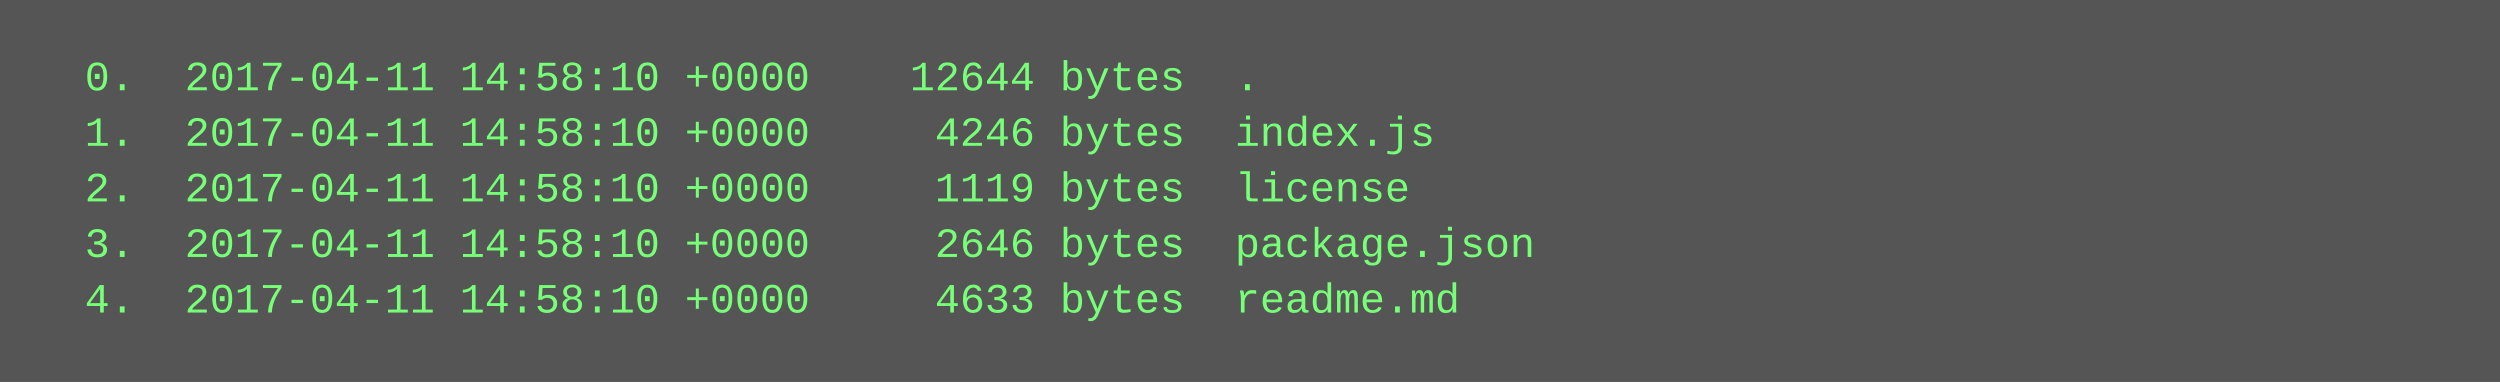
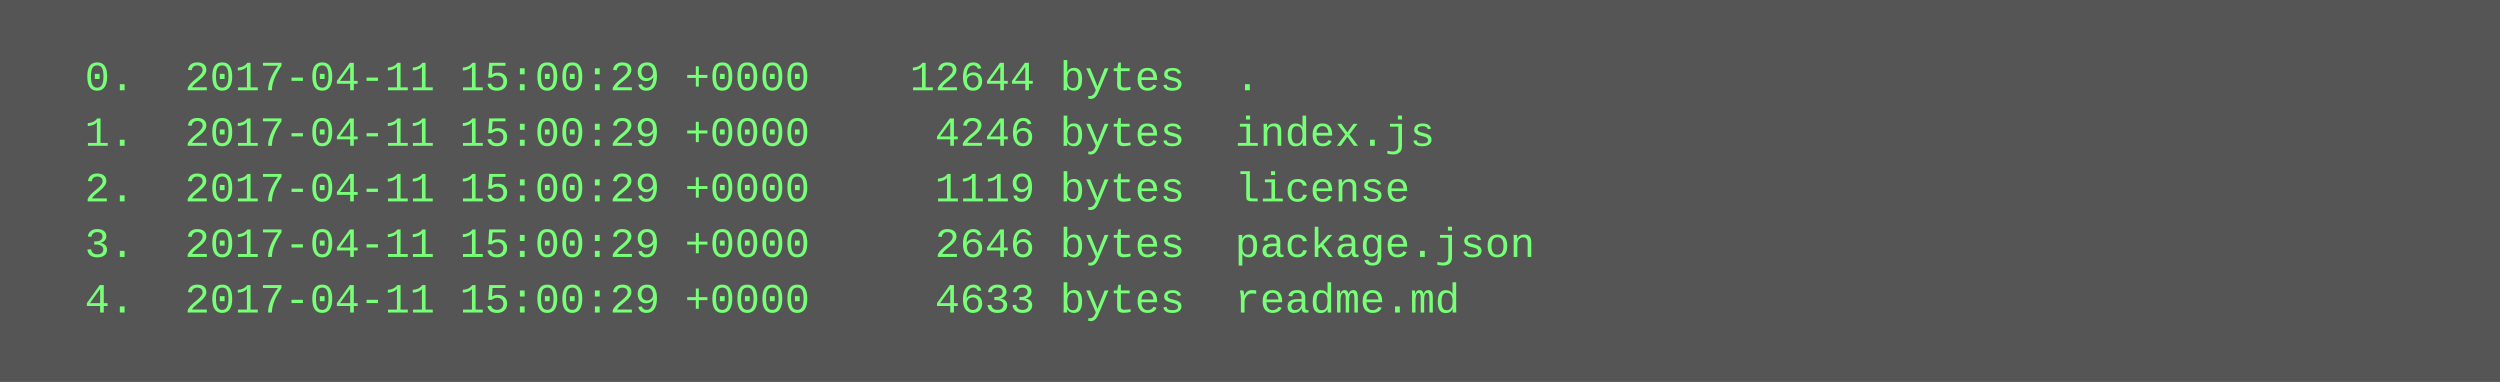
<svg xmlns="http://www.w3.org/2000/svg" height="110" width="720">
  <rect height="110" fill="#555" width="720" />
  <text fill="#7f7" font-family="Courier New" font-size="12" xml:space="preserve">
-     <tspan x="10" y="26">  0.  2017-04-11 14:58:10 +0000    12644 bytes  .</tspan>
-     <tspan x="10" y="42">  1.  2017-04-11 14:58:10 +0000     4246 bytes  index.js</tspan>
-     <tspan x="10" y="58">  2.  2017-04-11 14:58:10 +0000     1119 bytes  license</tspan>
-     <tspan x="10" y="74">  3.  2017-04-11 14:58:10 +0000     2646 bytes  package.json</tspan>
-     <tspan x="10" y="90">  4.  2017-04-11 14:58:10 +0000     4633 bytes  readme.md</tspan>
+     <tspan x="10" y="26">  0.  2017-04-11 15:00:29 +0000    12644 bytes  .</tspan>
+     <tspan x="10" y="42">  1.  2017-04-11 15:00:29 +0000     4246 bytes  index.js</tspan>
+     <tspan x="10" y="58">  2.  2017-04-11 15:00:29 +0000     1119 bytes  license</tspan>
+     <tspan x="10" y="74">  3.  2017-04-11 15:00:29 +0000     2646 bytes  package.json</tspan>
+     <tspan x="10" y="90">  4.  2017-04-11 15:00:29 +0000     4633 bytes  readme.md</tspan>
  </text>
</svg>
